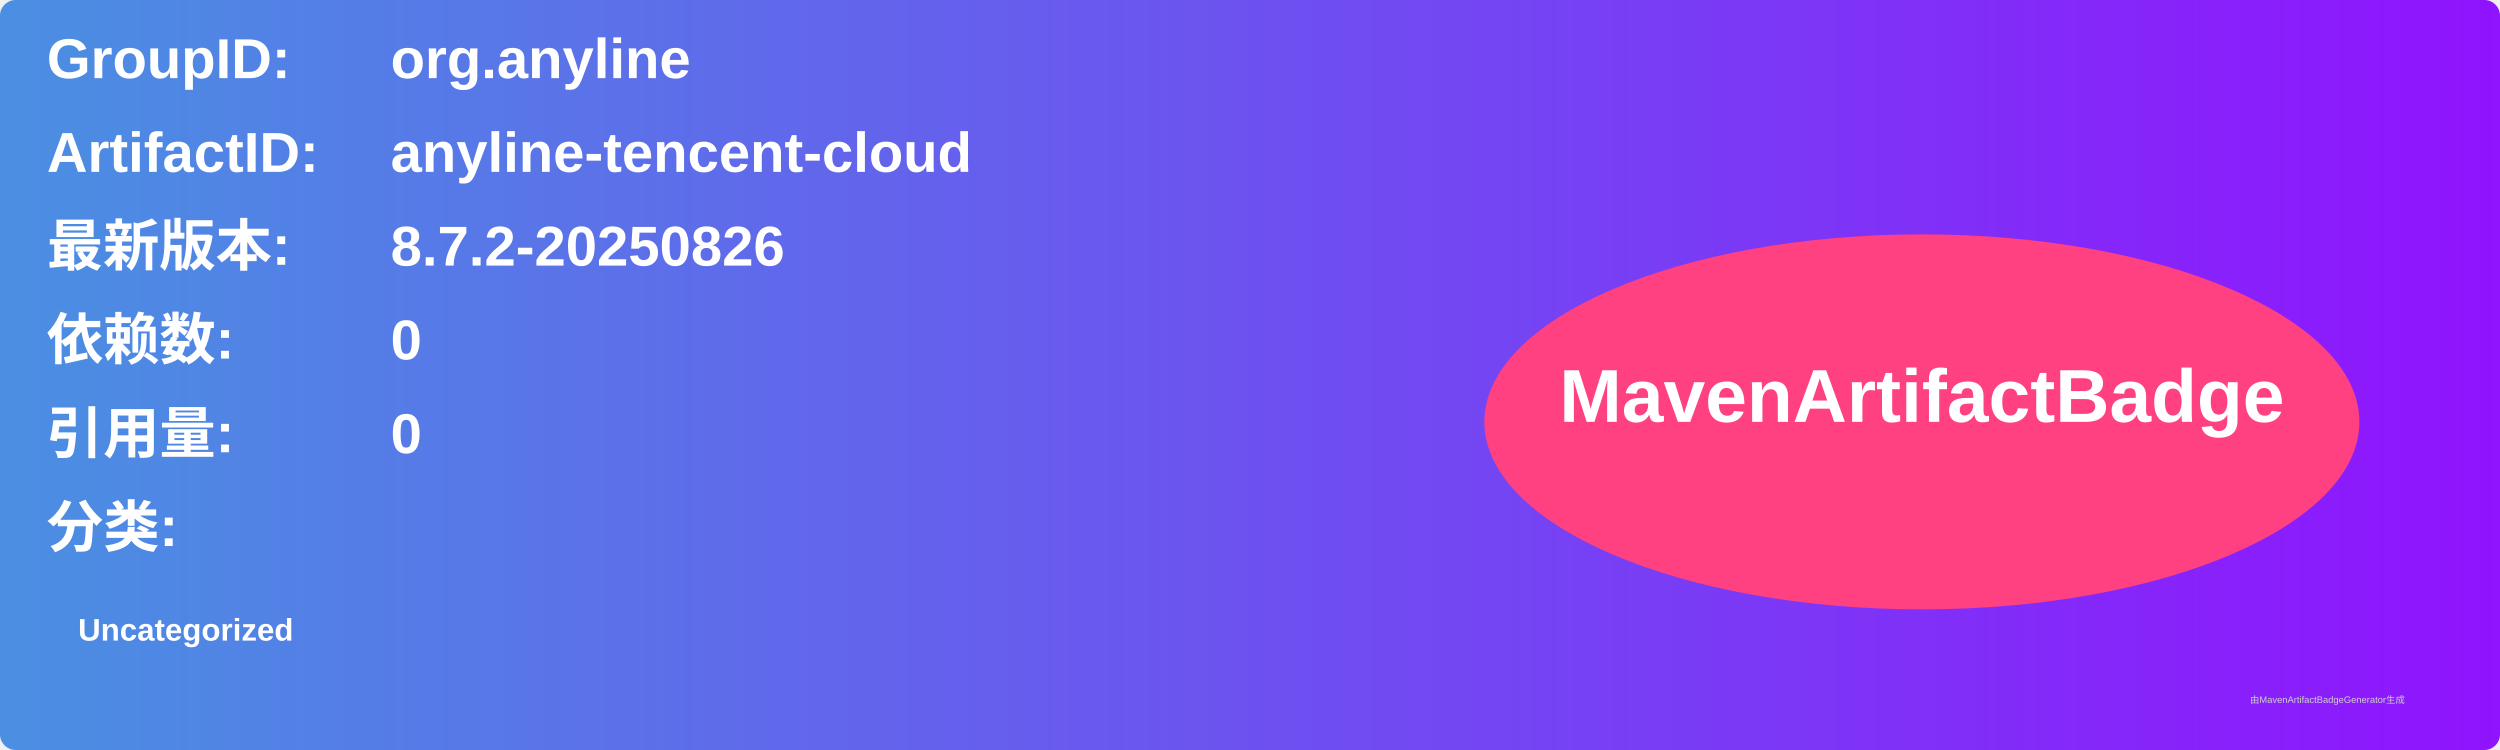
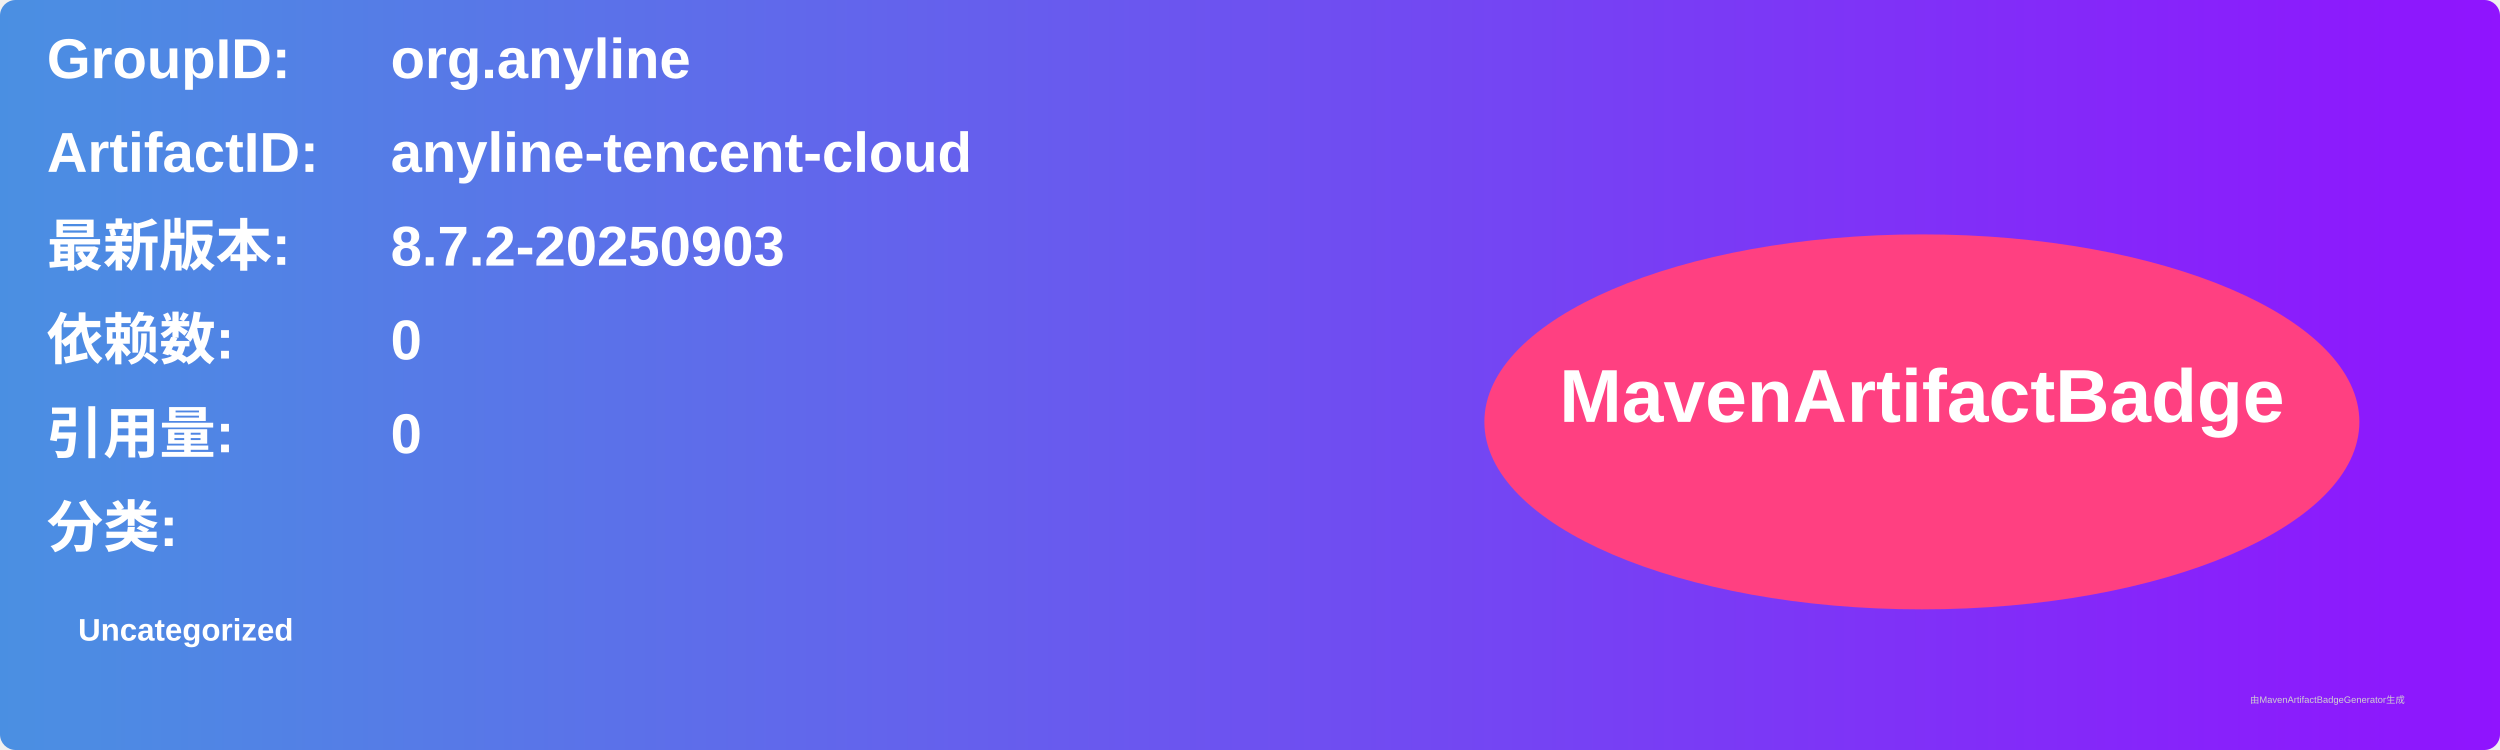
<svg xmlns="http://www.w3.org/2000/svg" width="800" height="240" viewBox="0 0 800 240">
  <linearGradient id="grad" x1="0%" y1="0%" x2="100%" y2="0%">
    <stop offset="0%" stop-color="#4a90e2" />
    <stop offset="100%" stop-color="#9013fe" />
  </linearGradient>
  <rect width="100%" height="100%" rx="5" ry="5" fill="url(#grad)" />
  <g transform="translate(15, 15)">
    <text x="0" y="10" font-family="Arial" font-size="18" fill="white" font-weight="bold" width="260">GroupID:</text>
    <text x="110" y="10" font-family="Arial" font-size="18" fill="white" font-weight="bold" width="460">org.anyline</text>
    <text x="0" y="40" font-family="Arial" font-size="18" fill="white" font-weight="bold" width="260">ArtifactID:</text>
    <text x="110" y="40" font-family="Arial" font-size="18" fill="white" font-weight="bold" width="460">anyline-tencent-cloud</text>
    <text x="0" y="70" font-family="Arial" font-size="18" fill="white" font-weight="bold">最新版本:</text>
    <text x="110" y="70" font-family="Arial" font-size="18" fill="white" font-weight="bold">
-       <tspan font-weight="bold">8.7.2-20250826</tspan>
+       <tspan font-weight="bold">8.7.2-20250903</tspan>
    </text>
    <text x="0" y="100" font-family="Arial" font-size="18" fill="white" font-weight="bold">依赖数: </text>
    <text x="110" y="100" font-family="Arial" font-size="18" fill="white">
      <tspan font-weight="bold">0</tspan>
    </text>
    <text x="0" y="130" font-family="Arial" font-size="18" fill="white" font-weight="bold">引用量: </text>
    <text x="110" y="130" font-family="Arial" font-size="18" fill="white">
      <tspan font-weight="bold">0</tspan>
    </text>
    <text x="0" y="160" font-family="Arial" font-size="18" fill="white" font-weight="bold">分类:</text>
    <text x="10" y="190" font-family="Arial" font-size="10" fill="white">
      <tspan font-weight="bold">Uncategorized</tspan>
    </text>
    <ellipse cx="600" cy="120" rx="140" ry="60" fill="#ff4081" />
    <text x="600" y="120" text-anchor="middle" font-family="Arial" font-size="24" fill="white" font-weight="bold">MavenArtifactBadge</text>
  </g>
  <text x="720" y="225" font-family="Arial" font-size="3" fill="#d0d0d0">由MavenArtifactBadgeGenerator生成</text>
</svg>
